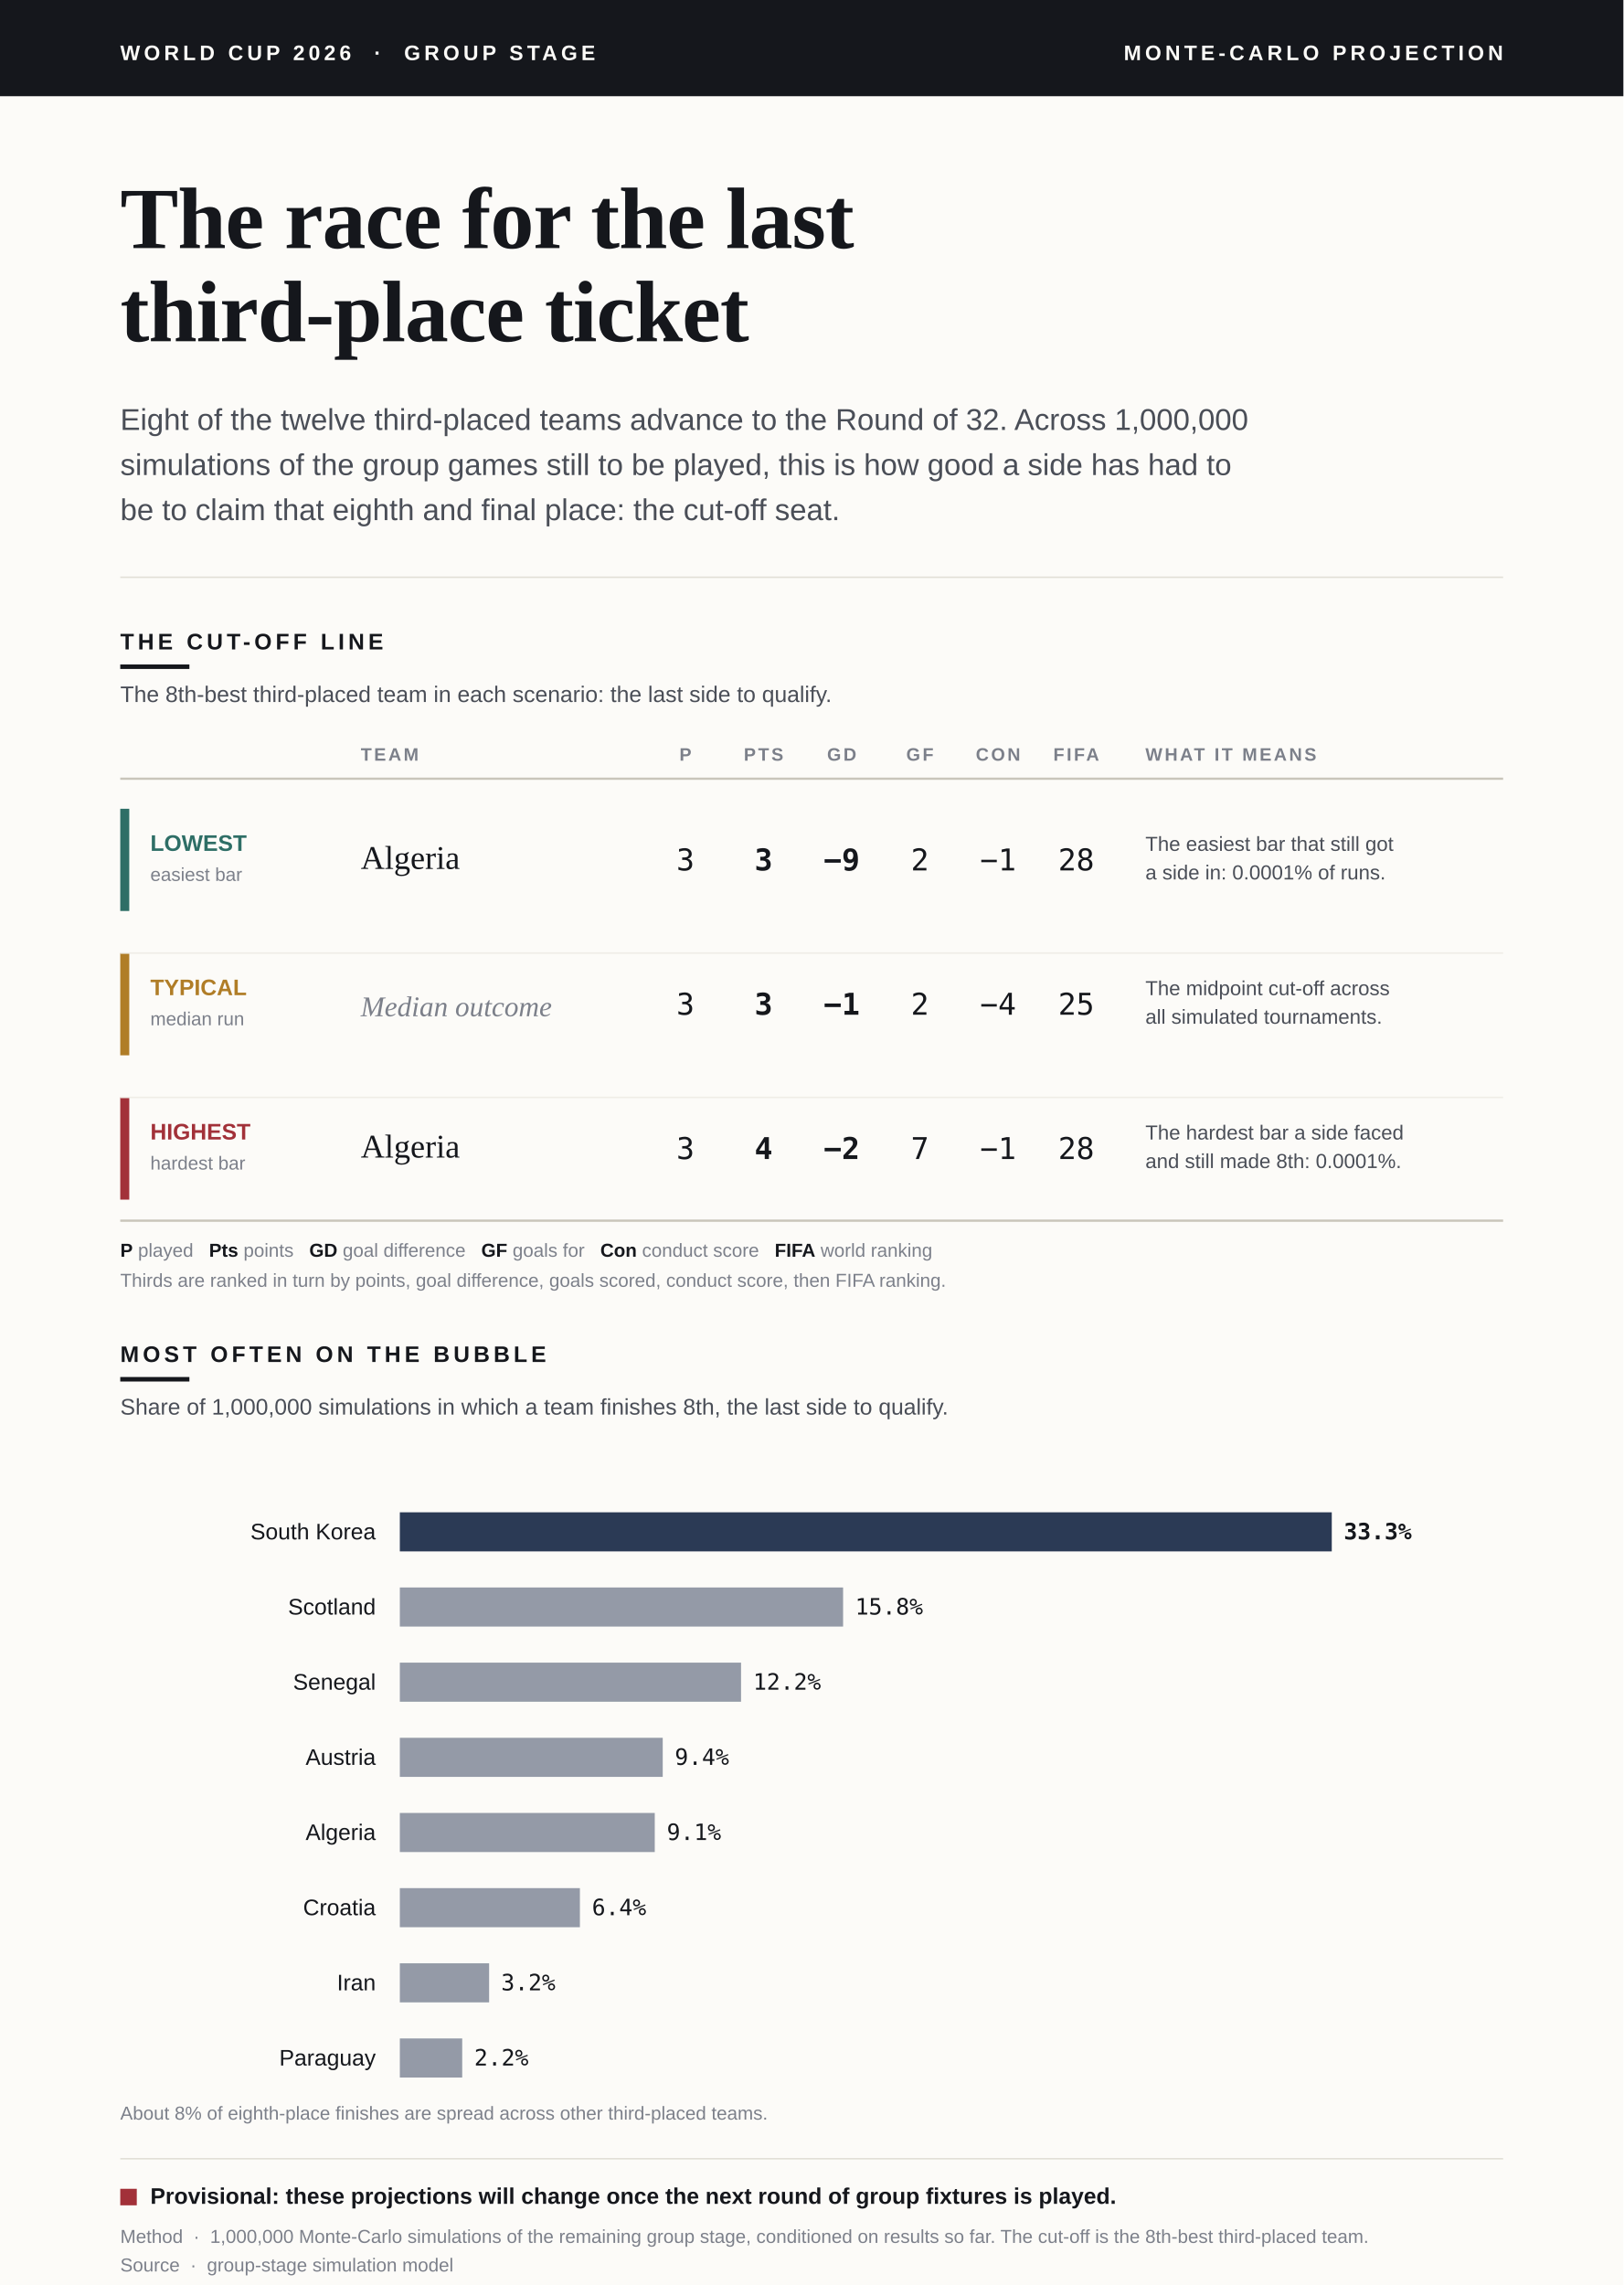
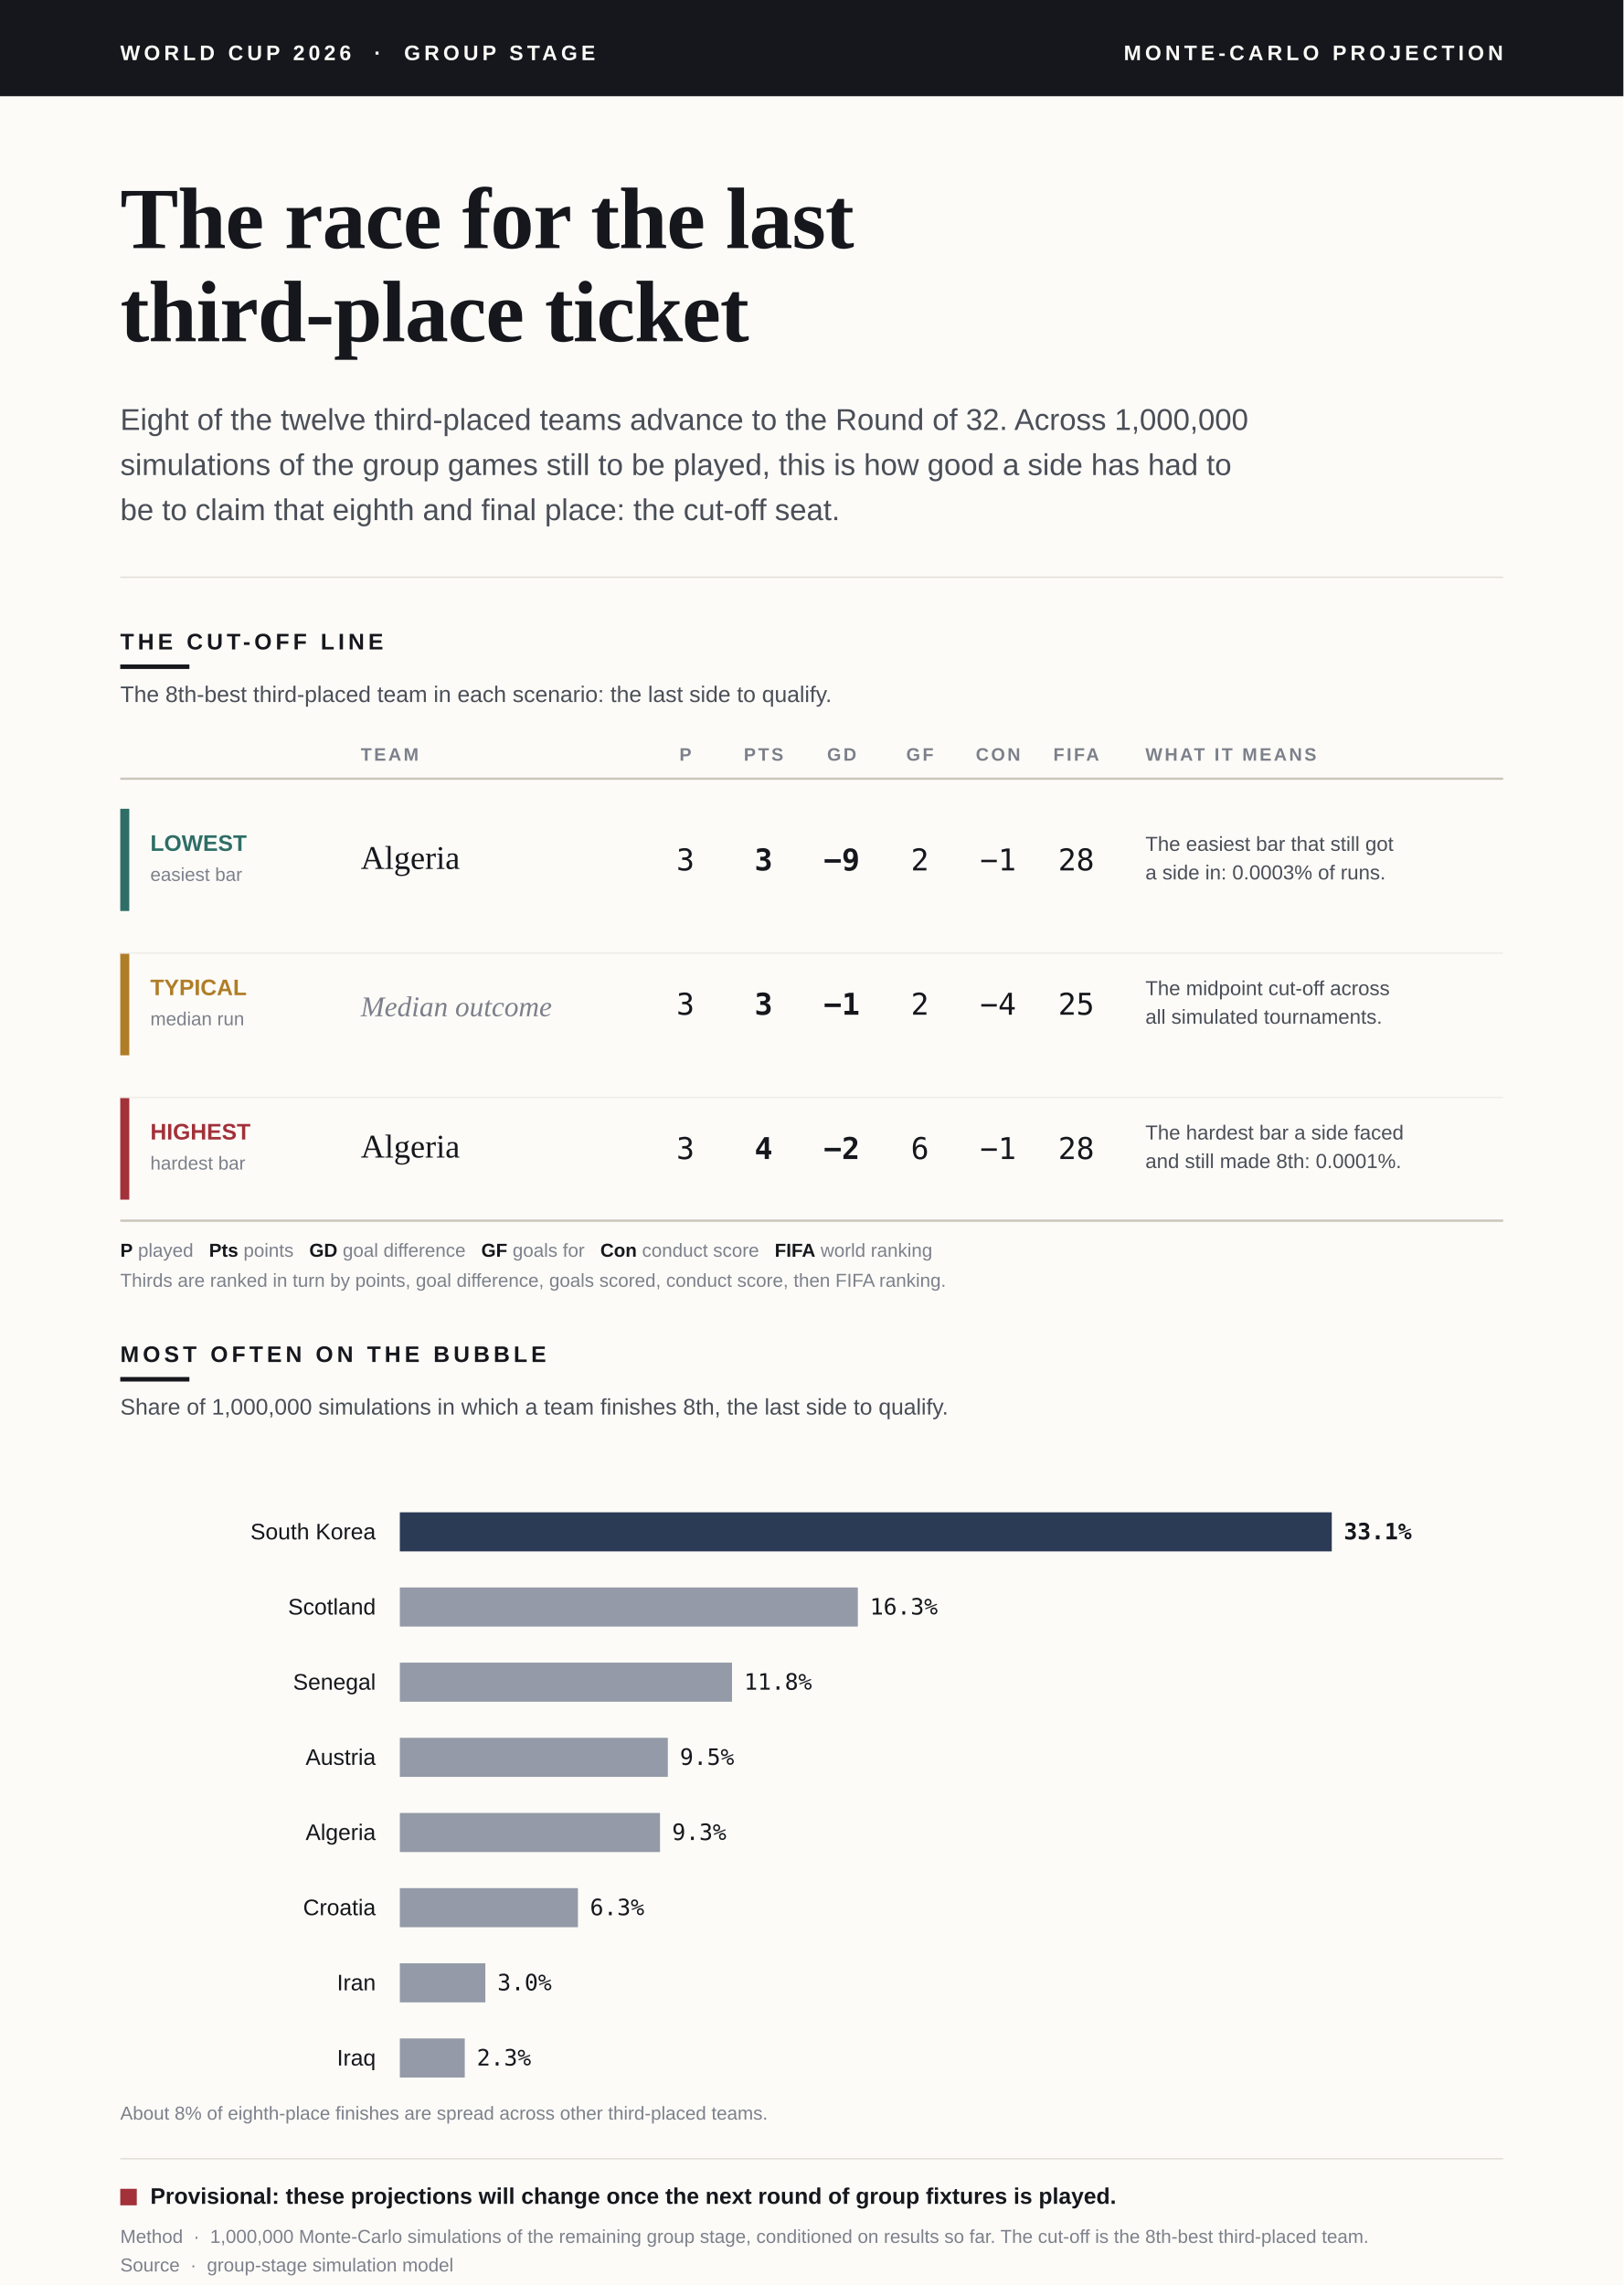
<svg xmlns="http://www.w3.org/2000/svg" viewBox="0 0 1080 1520" font-family="Helvetica Neue, Arial, sans-serif">
  <defs>
    <style>.serif{font-family:Georgia,"Times New Roman",serif;}.sans{font-family:"Helvetica Neue",Arial,sans-serif;}.mono{font-family:ui-monospace,"SF Mono",Menlo,Consolas,monospace;}</style>
  </defs>
  <rect x="0" y="0" width="1080" height="1520" fill="#FCFBF8" />
  <rect x="0" y="0" width="1080" height="64" fill="#15171C" />
  <text class="sans" x="80" y="40" fill="#FCFBF8" font-size="14" font-weight="700" letter-spacing="2.5">WORLD CUP 2026  ·  GROUP STAGE</text>
  <text class="sans" x="1000" y="40" fill="#FCFBF8" font-size="14" font-weight="700" letter-spacing="2.5" text-anchor="end">MONTE-CARLO PROJECTION</text>
  <text class="serif" x="80" y="165" fill="#15171C" font-size="58" font-weight="700" letter-spacing="-0.5">The race for the last</text>
  <text class="serif" x="80" y="227" fill="#15171C" font-size="58" font-weight="700" letter-spacing="-0.5">third-place ticket</text>
  <text class="sans" x="80" y="286" fill="#4A4E57" font-size="20">Eight of the twelve third-placed teams advance to the Round of 32. Across 1,000,000</text>
  <text class="sans" x="80" y="316" fill="#4A4E57" font-size="20">simulations of the group games still to be played, this is how good a side has had to</text>
  <text class="sans" x="80" y="346" fill="#4A4E57" font-size="20">be to claim that eighth and final place: the cut-off seat.</text>
  <line x1="80" y1="384" x2="1000" y2="384" stroke="#E2DFD7" stroke-width="1" />
  <text class="sans" x="80" y="432" fill="#15171C" font-size="15" font-weight="700" letter-spacing="2.5">THE CUT-OFF LINE</text>
  <rect x="80" y="442" width="46" height="3" fill="#15171C" />
  <text class="sans" x="80" y="467" fill="#4A4E57" font-size="15">The 8th-best third-placed team in each scenario: the last side to qualify.</text>
  <text class="sans" x="240" y="506" fill="#7C808A" font-size="12" font-weight="700" letter-spacing="1.5">TEAM</text>
  <text class="sans" x="456" y="506" fill="#7C808A" font-size="12" font-weight="700" letter-spacing="1.5" text-anchor="middle">P</text>
  <text class="sans" x="508" y="506" fill="#7C808A" font-size="12" font-weight="700" letter-spacing="1.5" text-anchor="middle">PTS</text>
  <text class="sans" x="560" y="506" fill="#7C808A" font-size="12" font-weight="700" letter-spacing="1.5" text-anchor="middle">GD</text>
  <text class="sans" x="612" y="506" fill="#7C808A" font-size="12" font-weight="700" letter-spacing="1.5" text-anchor="middle">GF</text>
  <text class="sans" x="664" y="506" fill="#7C808A" font-size="12" font-weight="700" letter-spacing="1.5" text-anchor="middle">CON</text>
  <text class="sans" x="716" y="506" fill="#7C808A" font-size="12" font-weight="700" letter-spacing="1.5" text-anchor="middle">FIFA</text>
  <text class="sans" x="762" y="506" fill="#7C808A" font-size="12" font-weight="700" letter-spacing="1.5">WHAT IT MEANS</text>
  <line x1="80" y1="518" x2="1000" y2="518" stroke="#C9C5BA" stroke-width="1.5" />
  <rect x="80" y="538" width="6" height="68" fill="#2E6E66" />
  <text class="sans" x="100" y="566" fill="#2E6E66" font-size="15" font-weight="700">LOWEST</text>
  <text class="sans" x="100" y="586" fill="#7C808A" font-size="12.5">easiest bar</text>
  <text class="serif" x="240" y="578" fill="#15171C" font-size="22">Algeria</text>
  <text class="mono" x="456" y="579" fill="#15171C" font-size="20" text-anchor="middle">3</text>
  <text class="mono" x="508" y="579" fill="#15171C" font-size="20" font-weight="700" text-anchor="middle">3</text>
  <text class="mono" x="560" y="579" fill="#15171C" font-size="20" font-weight="700" text-anchor="middle">−9</text>
  <text class="mono" x="612" y="579" fill="#15171C" font-size="20" text-anchor="middle">2</text>
  <text class="mono" x="664" y="579" fill="#15171C" font-size="20" text-anchor="middle">−1</text>
  <text class="mono" x="716" y="579" fill="#15171C" font-size="20" text-anchor="middle">28</text>
  <text class="sans" x="762" y="566" fill="#4A4E57" font-size="13.5">The easiest bar that still got</text>
-   <text class="sans" x="762" y="585" fill="#4A4E57" font-size="13.5">a side in: 0.0001% of runs.</text>
+   <text class="sans" x="762" y="585" fill="#4A4E57" font-size="13.5">a side in: 0.0003% of runs.</text>
  <rect x="80" y="634" width="6" height="68" fill="#B07D27" />
  <text class="sans" x="100" y="662" fill="#B07D27" font-size="15" font-weight="700">TYPICAL</text>
  <text class="sans" x="100" y="682" fill="#7C808A" font-size="12.5">median run</text>
  <text class="serif" x="240" y="676" fill="#7C808A" font-size="19" font-style="italic">Median outcome</text>
  <text class="mono" x="456" y="675" fill="#15171C" font-size="20" text-anchor="middle">3</text>
  <text class="mono" x="508" y="675" fill="#15171C" font-size="20" font-weight="700" text-anchor="middle">3</text>
  <text class="mono" x="560" y="675" fill="#15171C" font-size="20" font-weight="700" text-anchor="middle">−1</text>
  <text class="mono" x="612" y="675" fill="#15171C" font-size="20" text-anchor="middle">2</text>
  <text class="mono" x="664" y="675" fill="#15171C" font-size="20" text-anchor="middle">−4</text>
  <text class="mono" x="716" y="675" fill="#15171C" font-size="20" text-anchor="middle">25</text>
  <text class="sans" x="762" y="662" fill="#4A4E57" font-size="13.5">The midpoint cut-off across</text>
  <text class="sans" x="762" y="681" fill="#4A4E57" font-size="13.5">all simulated tournaments.</text>
  <rect x="80" y="730" width="6" height="68" fill="#A23139" />
  <text class="sans" x="100" y="758" fill="#A23139" font-size="15" font-weight="700">HIGHEST</text>
  <text class="sans" x="100" y="778" fill="#7C808A" font-size="12.5">hardest bar</text>
  <text class="serif" x="240" y="770" fill="#15171C" font-size="22">Algeria</text>
  <text class="mono" x="456" y="771" fill="#15171C" font-size="20" text-anchor="middle">3</text>
  <text class="mono" x="508" y="771" fill="#15171C" font-size="20" font-weight="700" text-anchor="middle">4</text>
  <text class="mono" x="560" y="771" fill="#15171C" font-size="20" font-weight="700" text-anchor="middle">−2</text>
-   <text class="mono" x="612" y="771" fill="#15171C" font-size="20" text-anchor="middle">7</text>
+   <text class="mono" x="612" y="771" fill="#15171C" font-size="20" text-anchor="middle">6</text>
  <text class="mono" x="664" y="771" fill="#15171C" font-size="20" text-anchor="middle">−1</text>
  <text class="mono" x="716" y="771" fill="#15171C" font-size="20" text-anchor="middle">28</text>
  <text class="sans" x="762" y="758" fill="#4A4E57" font-size="13.5">The hardest bar a side faced</text>
  <text class="sans" x="762" y="777" fill="#4A4E57" font-size="13.5">and still made 8th: 0.0001%.</text>
  <line x1="80" y1="634" x2="1000" y2="634" stroke="#EFEDE7" stroke-width="1" />
  <line x1="80" y1="730" x2="1000" y2="730" stroke="#EFEDE7" stroke-width="1" />
  <line x1="80" y1="812" x2="1000" y2="812" stroke="#C9C5BA" stroke-width="1.5" />
  <text class="sans" x="80" y="836" fill="#7C808A" font-size="12.5">
    <tspan fill="#15171C" font-weight="700">P</tspan> played   <tspan fill="#15171C" font-weight="700">Pts</tspan> points   <tspan fill="#15171C" font-weight="700">GD</tspan> goal difference   <tspan fill="#15171C" font-weight="700">GF</tspan> goals for   <tspan fill="#15171C" font-weight="700">Con</tspan> conduct score   <tspan fill="#15171C" font-weight="700">FIFA</tspan> world ranking</text>
  <text class="sans" x="80" y="856" fill="#7C808A" font-size="12.5">Thirds are ranked in turn by points, goal difference, goals scored, conduct score, then FIFA ranking.</text>
  <text class="sans" x="80" y="906" fill="#15171C" font-size="15" font-weight="700" letter-spacing="2.5">MOST OFTEN ON THE BUBBLE</text>
  <rect x="80" y="916" width="46" height="3" fill="#15171C" />
  <text class="sans" x="80" y="941" fill="#4A4E57" font-size="15">Share of 1,000,000 simulations in which a team finishes 8th, the last side to qualify.</text>
  <text class="sans" x="250" y="1024" fill="#15171C" font-size="15" text-anchor="end">South Korea</text>
  <rect x="266" y="1006" width="620.0" height="26" fill="#2B3A55" />
-   <text class="mono" x="894.0" y="1024" fill="#15171C" font-size="15" font-weight="700">33.3%</text>
+   <text class="mono" x="894.0" y="1024" fill="#15171C" font-size="15" font-weight="700">33.1%</text>
  <text class="sans" x="250" y="1074" fill="#15171C" font-size="15" text-anchor="end">Scotland</text>
-   <rect x="266" y="1056" width="294.9" height="26" fill="#2B3A55" opacity="0.5" />
-   <text class="mono" x="568.9" y="1074" fill="#15171C" font-size="15">15.8%</text>
+   <rect x="266" y="1056" width="304.7" height="26" fill="#2B3A55" opacity="0.5" />
+   <text class="mono" x="578.7" y="1074" fill="#15171C" font-size="15">16.3%</text>
  <text class="sans" x="250" y="1124" fill="#15171C" font-size="15" text-anchor="end">Senegal</text>
-   <rect x="266" y="1106" width="227.0" height="26" fill="#2B3A55" opacity="0.5" />
-   <text class="mono" x="501.0" y="1124" fill="#15171C" font-size="15">12.2%</text>
+   <rect x="266" y="1106" width="221.0" height="26" fill="#2B3A55" opacity="0.5" />
+   <text class="mono" x="495.0" y="1124" fill="#15171C" font-size="15">11.8%</text>
  <text class="sans" x="250" y="1174" fill="#15171C" font-size="15" text-anchor="end">Austria</text>
-   <rect x="266" y="1156" width="174.9" height="26" fill="#2B3A55" opacity="0.5" />
-   <text class="mono" x="448.9" y="1174" fill="#15171C" font-size="15">9.4%</text>
+   <rect x="266" y="1156" width="178.3" height="26" fill="#2B3A55" opacity="0.5" />
+   <text class="mono" x="452.3" y="1174" fill="#15171C" font-size="15">9.5%</text>
  <text class="sans" x="250" y="1224" fill="#15171C" font-size="15" text-anchor="end">Algeria</text>
-   <rect x="266" y="1206" width="169.6" height="26" fill="#2B3A55" opacity="0.5" />
-   <text class="mono" x="443.6" y="1224" fill="#15171C" font-size="15">9.1%</text>
+   <rect x="266" y="1206" width="173.1" height="26" fill="#2B3A55" opacity="0.5" />
+   <text class="mono" x="447.1" y="1224" fill="#15171C" font-size="15">9.3%</text>
  <text class="sans" x="250" y="1274" fill="#15171C" font-size="15" text-anchor="end">Croatia</text>
-   <rect x="266" y="1256" width="119.8" height="26" fill="#2B3A55" opacity="0.5" />
-   <text class="mono" x="393.8" y="1274" fill="#15171C" font-size="15">6.4%</text>
+   <rect x="266" y="1256" width="118.5" height="26" fill="#2B3A55" opacity="0.5" />
+   <text class="mono" x="392.5" y="1274" fill="#15171C" font-size="15">6.3%</text>
  <text class="sans" x="250" y="1324" fill="#15171C" font-size="15" text-anchor="end">Iran</text>
-   <rect x="266" y="1306" width="59.4" height="26" fill="#2B3A55" opacity="0.5" />
-   <text class="mono" x="333.4" y="1324" fill="#15171C" font-size="15">3.2%</text>
-   <text class="sans" x="250" y="1374" fill="#15171C" font-size="15" text-anchor="end">Paraguay</text>
-   <rect x="266" y="1356" width="41.5" height="26" fill="#2B3A55" opacity="0.5" />
-   <text class="mono" x="315.5" y="1374" fill="#15171C" font-size="15">2.2%</text>
+   <rect x="266" y="1306" width="56.9" height="26" fill="#2B3A55" opacity="0.5" />
+   <text class="mono" x="330.9" y="1324" fill="#15171C" font-size="15">3.0%</text>
+   <text class="sans" x="250" y="1374" fill="#15171C" font-size="15" text-anchor="end">Iraq</text>
+   <rect x="266" y="1356" width="43.2" height="26" fill="#2B3A55" opacity="0.5" />
+   <text class="mono" x="317.2" y="1374" fill="#15171C" font-size="15">2.3%</text>
  <text class="sans" x="80" y="1410" fill="#7C808A" font-size="12.5">About 8% of eighth-place finishes are spread across other third-placed teams.</text>
  <line x1="80" y1="1436" x2="1000" y2="1436" stroke="#E2DFD7" stroke-width="1" />
  <rect x="80" y="1456" width="11" height="11" fill="#A23139" />
  <text class="sans" x="100" y="1466" fill="#15171C" font-size="15" font-weight="700">Provisional: these projections will change once the next round of group fixtures is played.</text>
  <text class="sans" x="80" y="1492" fill="#7C808A" font-size="12.5">Method  ·  1,000,000 Monte-Carlo simulations of the remaining group stage, conditioned on results so far. The cut-off is the 8th-best third-placed team.</text>
  <text class="sans" x="80" y="1511" fill="#7C808A" font-size="12.5">Source  ·  group-stage simulation model</text>
</svg>
